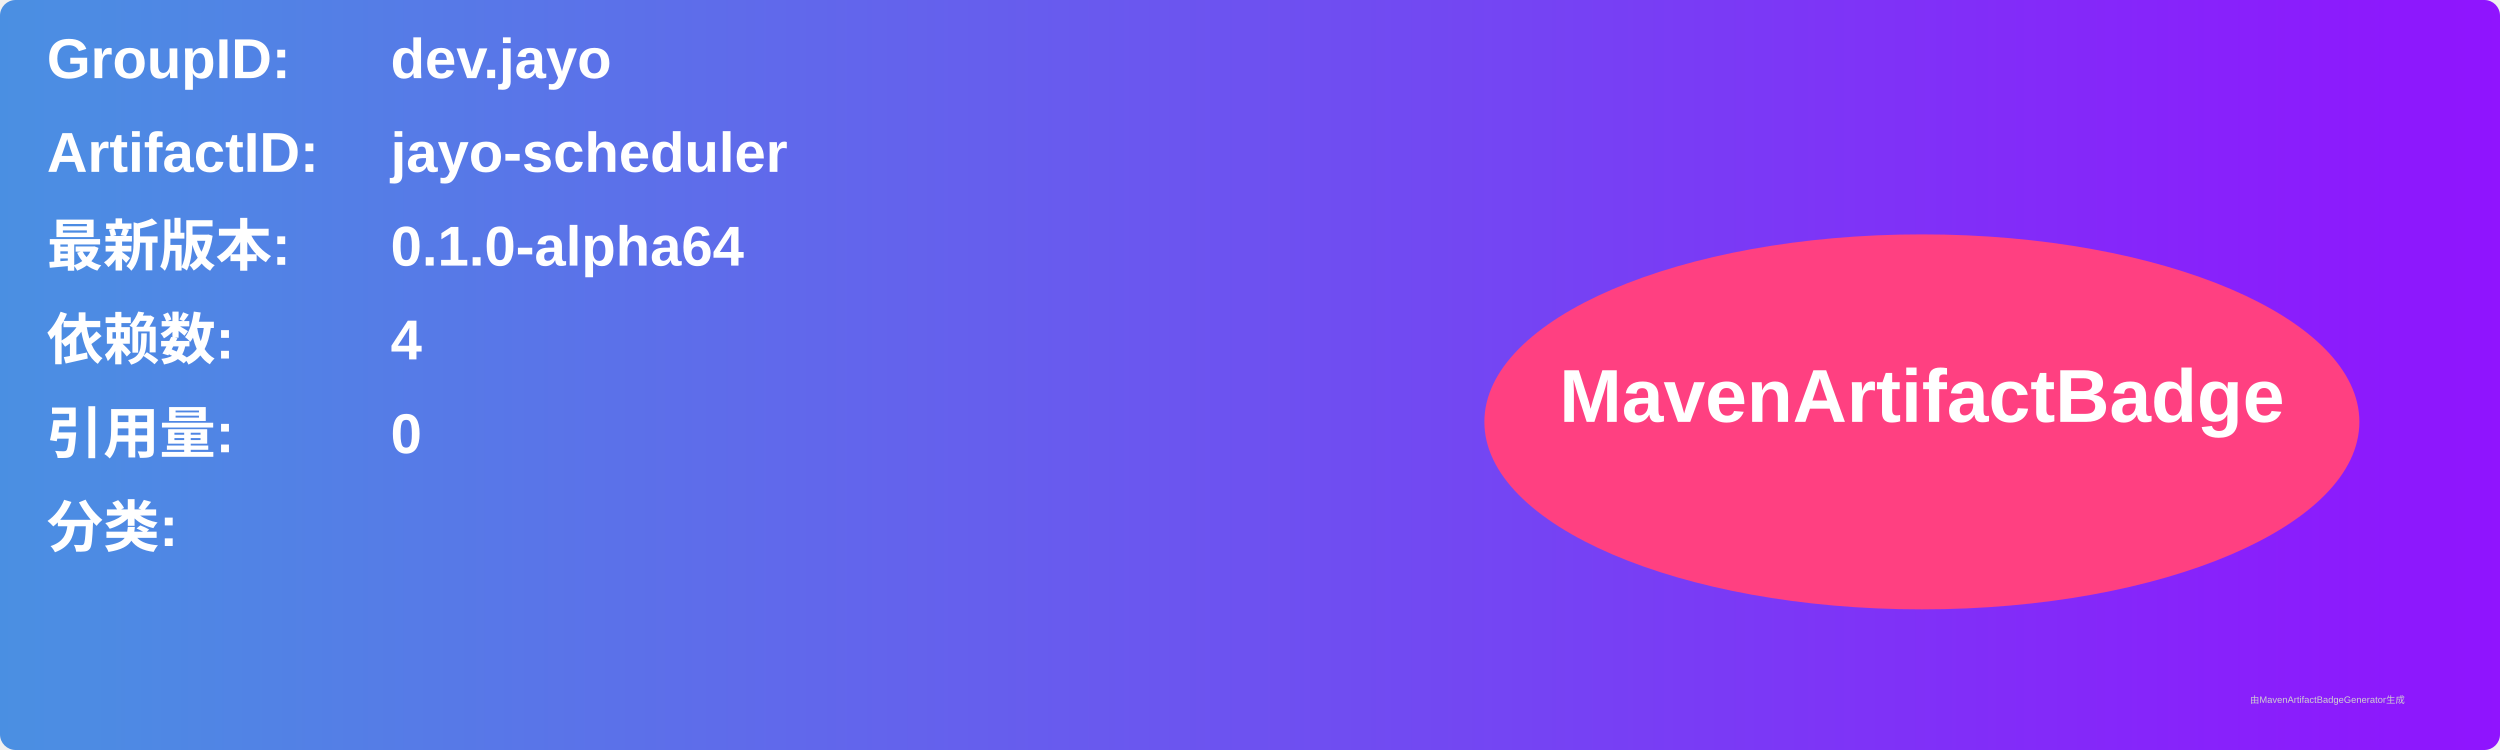
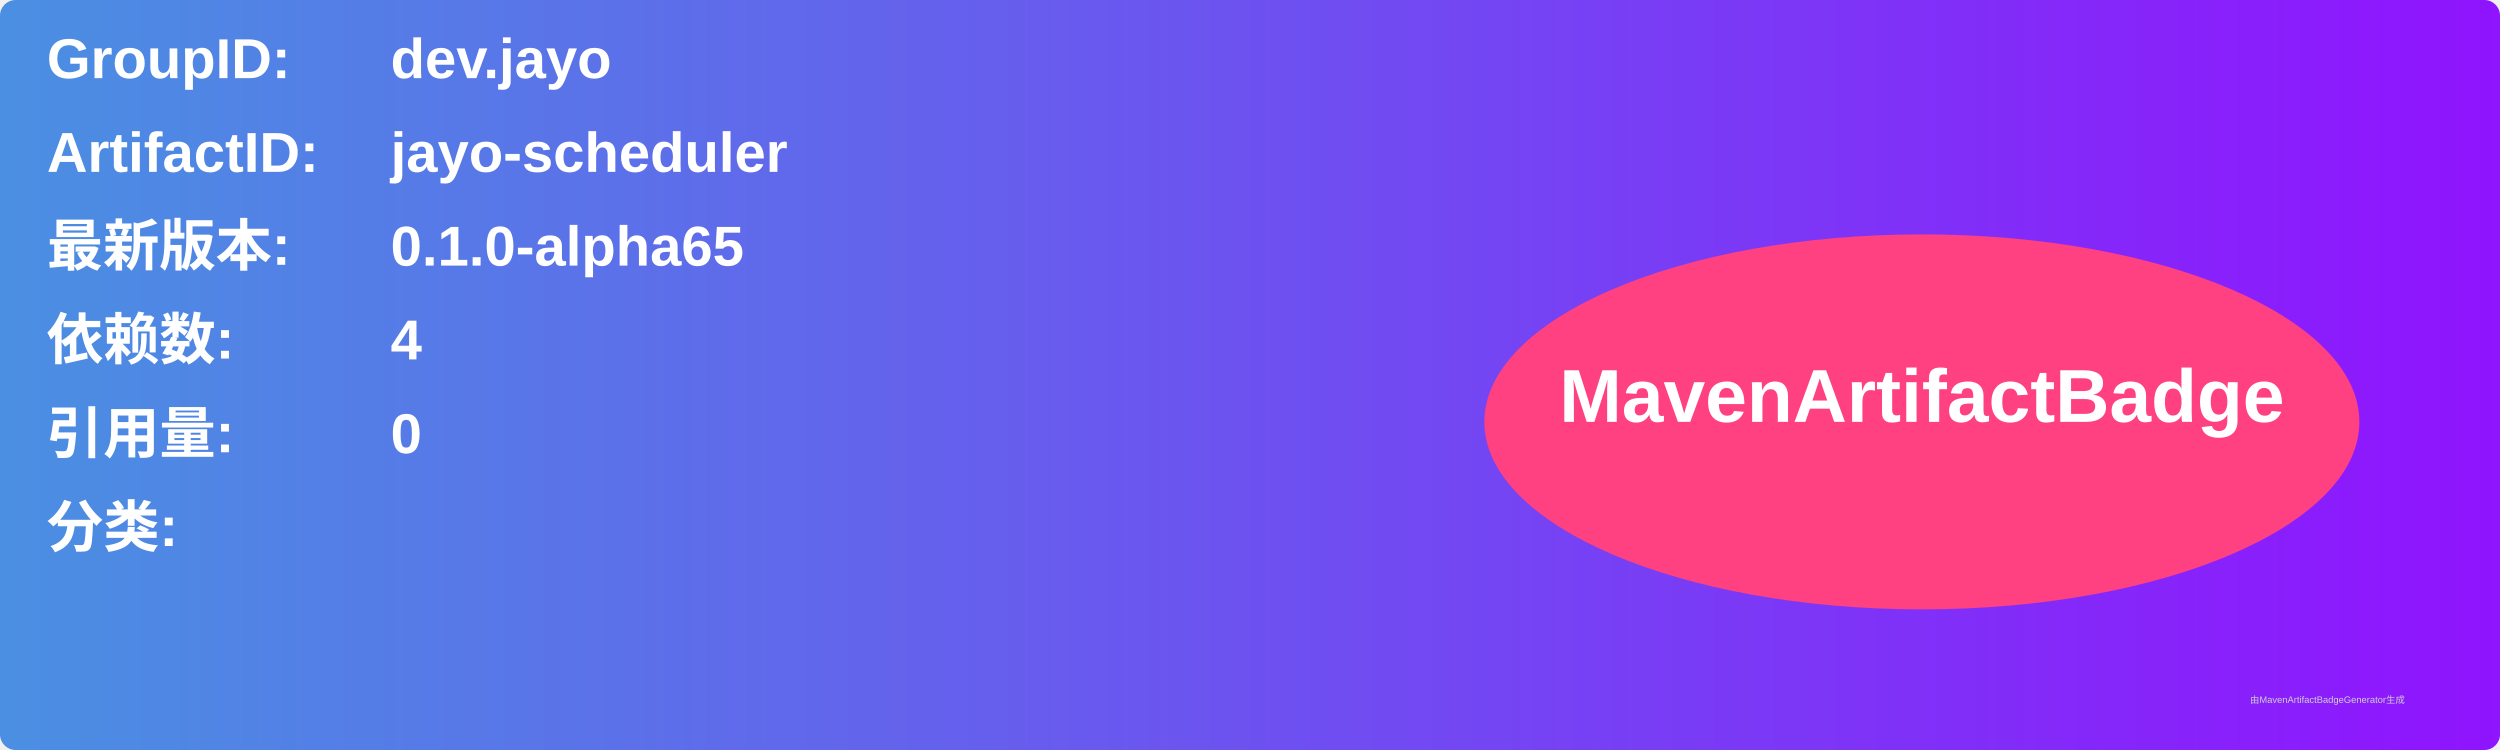
<svg xmlns="http://www.w3.org/2000/svg" width="800" height="240" viewBox="0 0 800 240">
  <linearGradient id="grad" x1="0%" y1="0%" x2="100%" y2="0%">
    <stop offset="0%" stop-color="#4a90e2" />
    <stop offset="100%" stop-color="#9013fe" />
  </linearGradient>
  <rect width="100%" height="100%" rx="5" ry="5" fill="url(#grad)" />
  <g transform="translate(15, 15)">
    <text x="0" y="10" font-family="Arial" font-size="18" fill="white" font-weight="bold" width="260">GroupID:</text>
    <text x="110" y="10" font-family="Arial" font-size="18" fill="white" font-weight="bold" width="460">dev.jayo</text>
    <text x="0" y="40" font-family="Arial" font-size="18" fill="white" font-weight="bold" width="260">ArtifactID:</text>
    <text x="110" y="40" font-family="Arial" font-size="18" fill="white" font-weight="bold" width="460">jayo-scheduler</text>
    <text x="0" y="70" font-family="Arial" font-size="18" fill="white" font-weight="bold">最新版本:</text>
    <text x="110" y="70" font-family="Arial" font-size="18" fill="white" font-weight="bold">
-       <tspan font-weight="bold">0.1.0-alpha64</tspan>
+       <tspan font-weight="bold">0.1.0-alpha65</tspan>
    </text>
    <text x="0" y="100" font-family="Arial" font-size="18" fill="white" font-weight="bold">依赖数: </text>
    <text x="110" y="100" font-family="Arial" font-size="18" fill="white">
      <tspan font-weight="bold">4</tspan>
    </text>
    <text x="0" y="130" font-family="Arial" font-size="18" fill="white" font-weight="bold">引用量: </text>
    <text x="110" y="130" font-family="Arial" font-size="18" fill="white">
      <tspan font-weight="bold">0</tspan>
    </text>
    <text x="0" y="160" font-family="Arial" font-size="18" fill="white" font-weight="bold">分类:</text>
    <text x="10" y="190" font-family="Arial" font-size="10" fill="white">
      <tspan font-weight="bold" />
    </text>
    <ellipse cx="600" cy="120" rx="140" ry="60" fill="#ff4081" />
    <text x="600" y="120" text-anchor="middle" font-family="Arial" font-size="24" fill="white" font-weight="bold">MavenArtifactBadge</text>
  </g>
  <text x="720" y="225" font-family="Arial" font-size="3" fill="#d0d0d0">由MavenArtifactBadgeGenerator生成</text>
</svg>
